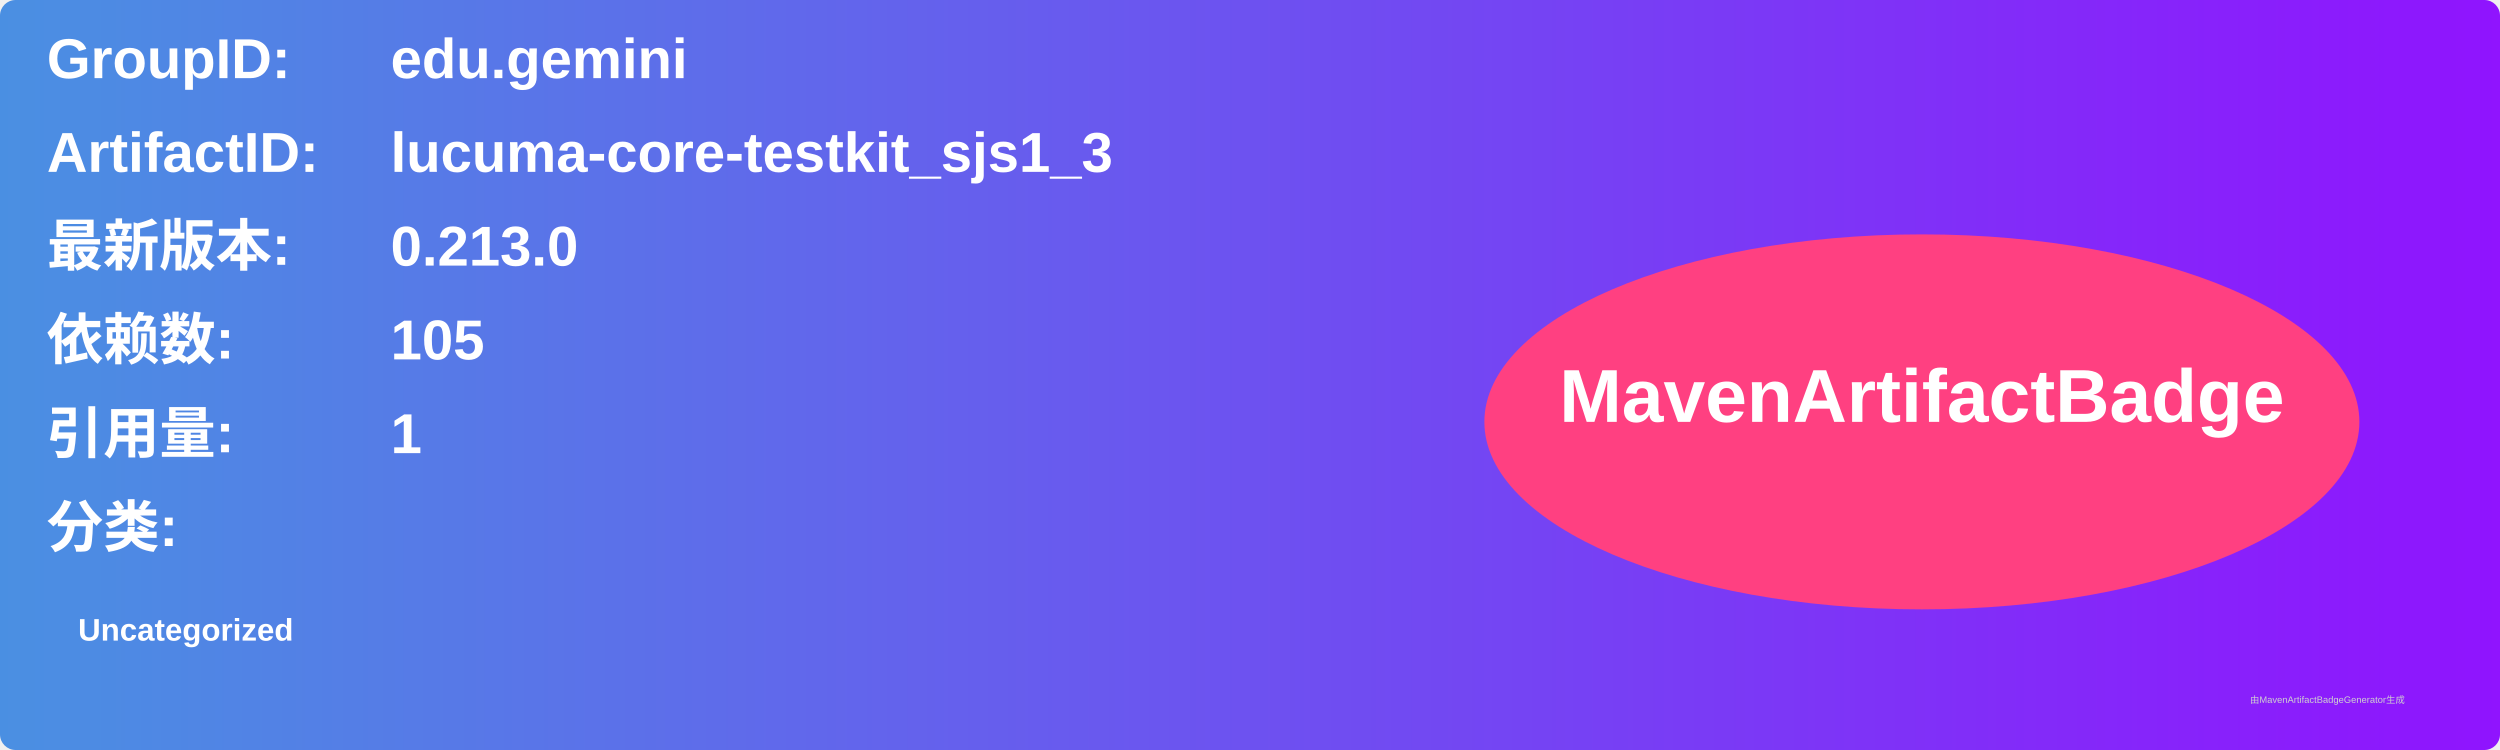
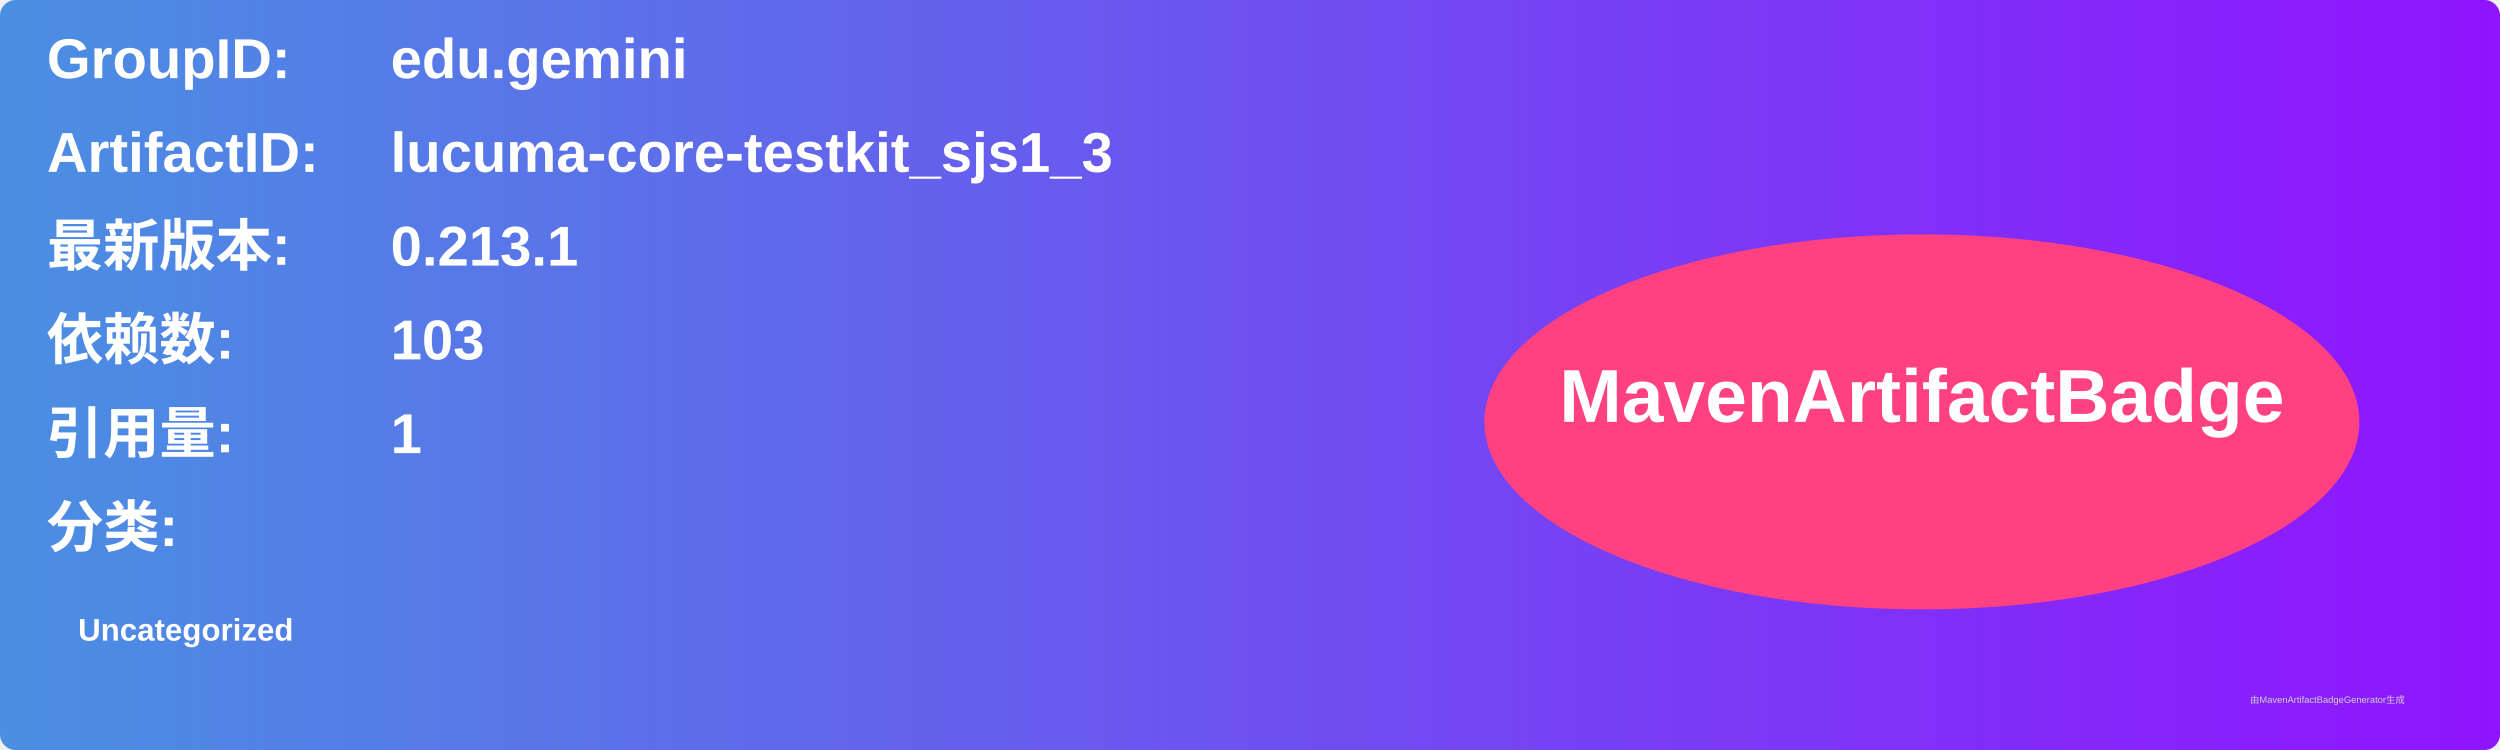
<svg xmlns="http://www.w3.org/2000/svg" width="800" height="240" viewBox="0 0 800 240">
  <linearGradient id="grad" x1="0%" y1="0%" x2="100%" y2="0%">
    <stop offset="0%" stop-color="#4a90e2" />
    <stop offset="100%" stop-color="#9013fe" />
  </linearGradient>
  <rect width="100%" height="100%" rx="5" ry="5" fill="url(#grad)" />
  <g transform="translate(15, 15)">
    <text x="0" y="10" font-family="Arial" font-size="18" fill="white" font-weight="bold" width="260">GroupID:</text>
    <text x="110" y="10" font-family="Arial" font-size="18" fill="white" font-weight="bold" width="460">edu.gemini</text>
    <text x="0" y="40" font-family="Arial" font-size="18" fill="white" font-weight="bold" width="260">ArtifactID:</text>
    <text x="110" y="40" font-family="Arial" font-size="18" fill="white" font-weight="bold" width="460">lucuma-core-testkit_sjs1_3</text>
    <text x="0" y="70" font-family="Arial" font-size="18" fill="white" font-weight="bold">最新版本:</text>
    <text x="110" y="70" font-family="Arial" font-size="18" fill="white" font-weight="bold">
-       <tspan font-weight="bold">0.213.0</tspan>
+       <tspan font-weight="bold">0.213.1</tspan>
    </text>
    <text x="0" y="100" font-family="Arial" font-size="18" fill="white" font-weight="bold">依赖数: </text>
    <text x="110" y="100" font-family="Arial" font-size="18" fill="white">
-       <tspan font-weight="bold">105</tspan>
+       <tspan font-weight="bold">103</tspan>
    </text>
    <text x="0" y="130" font-family="Arial" font-size="18" fill="white" font-weight="bold">引用量: </text>
    <text x="110" y="130" font-family="Arial" font-size="18" fill="white">
      <tspan font-weight="bold">1</tspan>
    </text>
    <text x="0" y="160" font-family="Arial" font-size="18" fill="white" font-weight="bold">分类:</text>
    <text x="10" y="190" font-family="Arial" font-size="10" fill="white">
      <tspan font-weight="bold">Uncategorized</tspan>
    </text>
    <ellipse cx="600" cy="120" rx="140" ry="60" fill="#ff4081" />
    <text x="600" y="120" text-anchor="middle" font-family="Arial" font-size="24" fill="white" font-weight="bold">MavenArtifactBadge</text>
  </g>
  <text x="720" y="225" font-family="Arial" font-size="3" fill="#d0d0d0">由MavenArtifactBadgeGenerator生成</text>
</svg>
